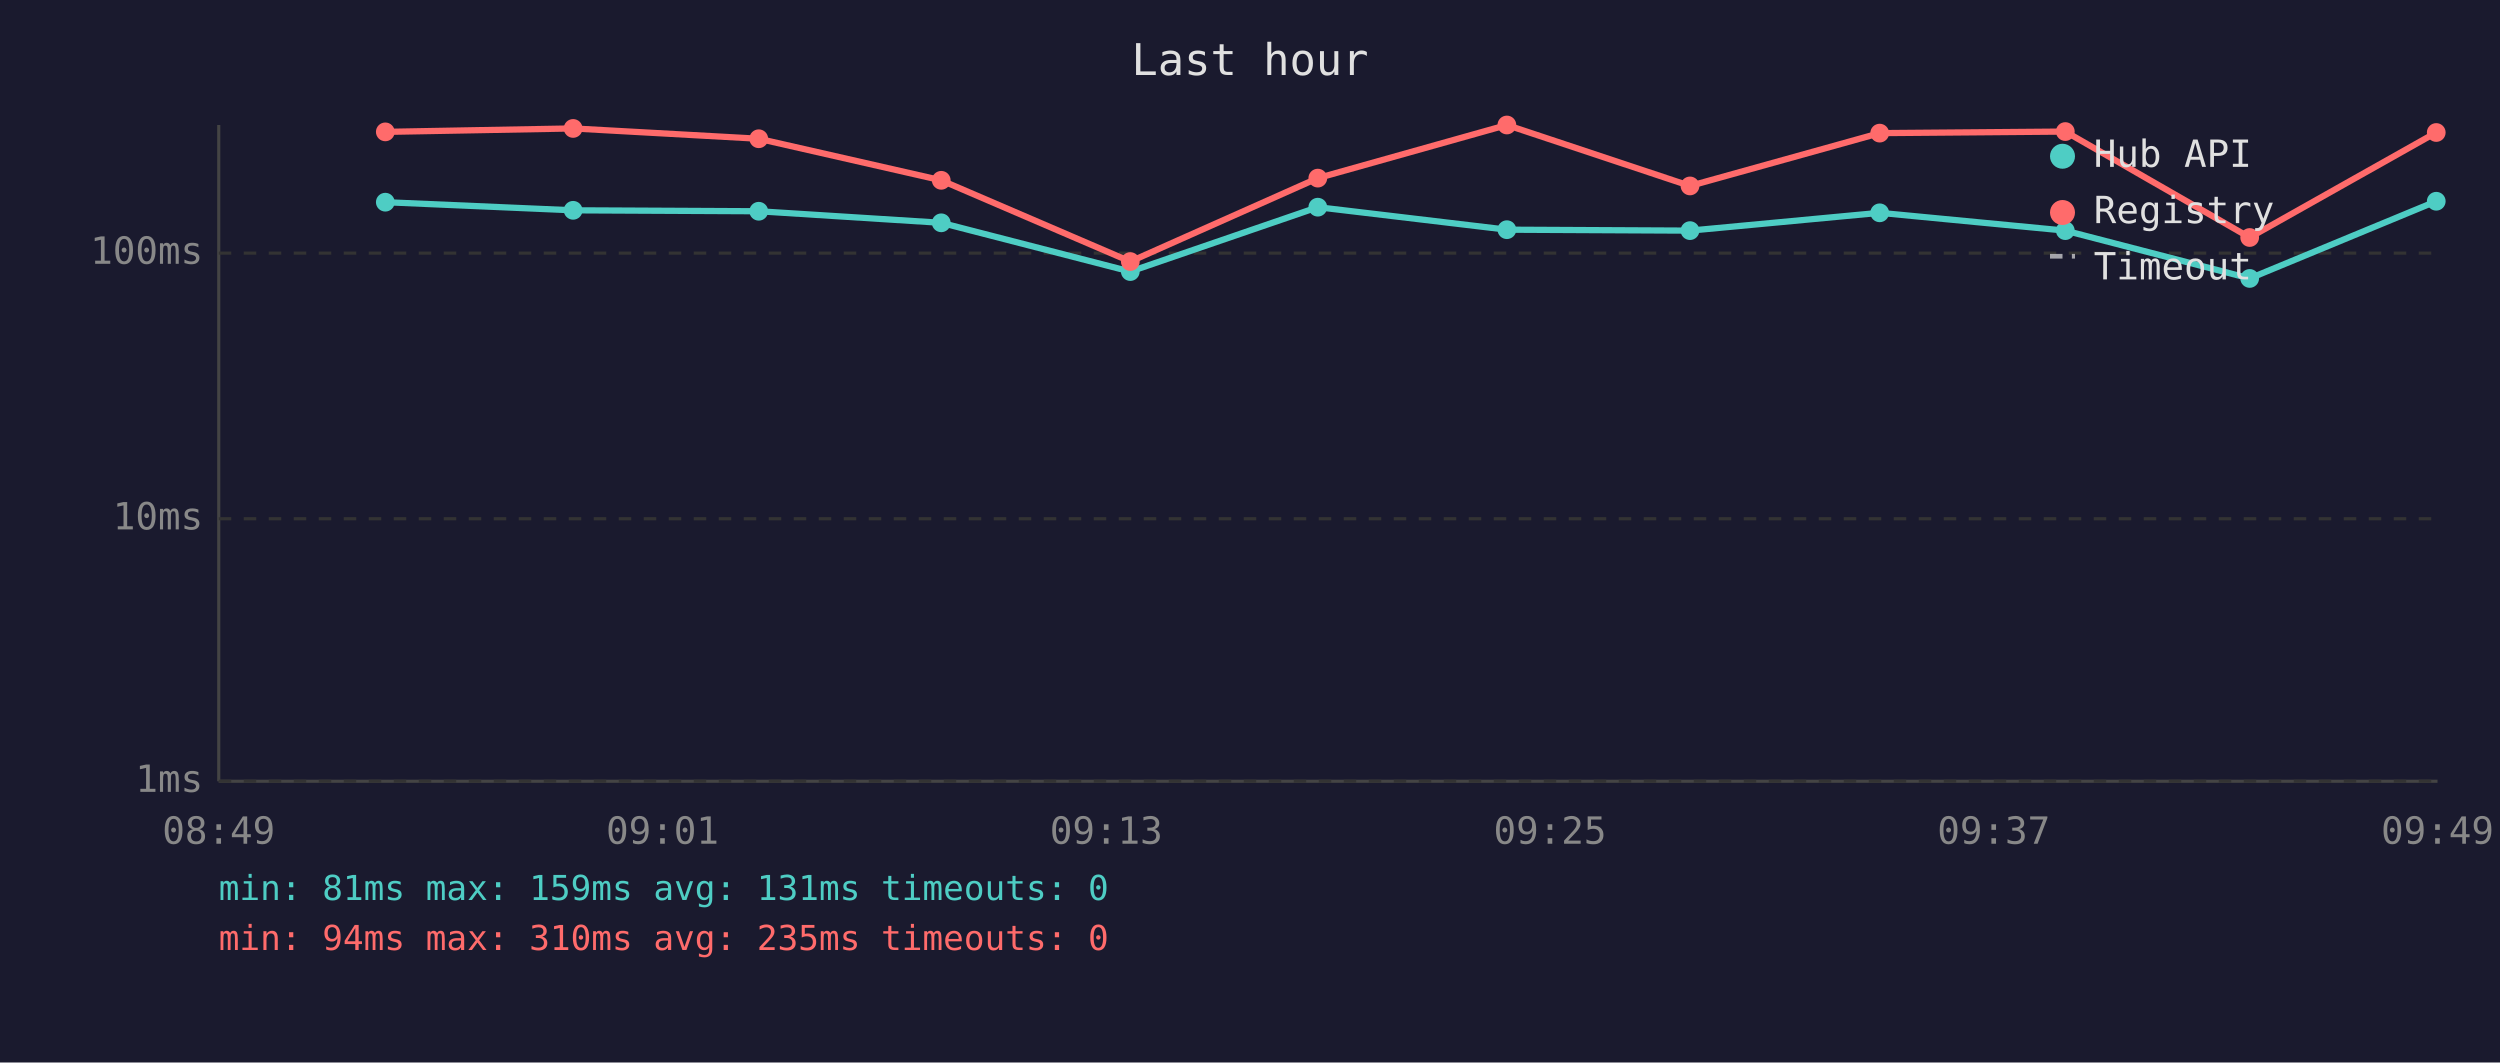
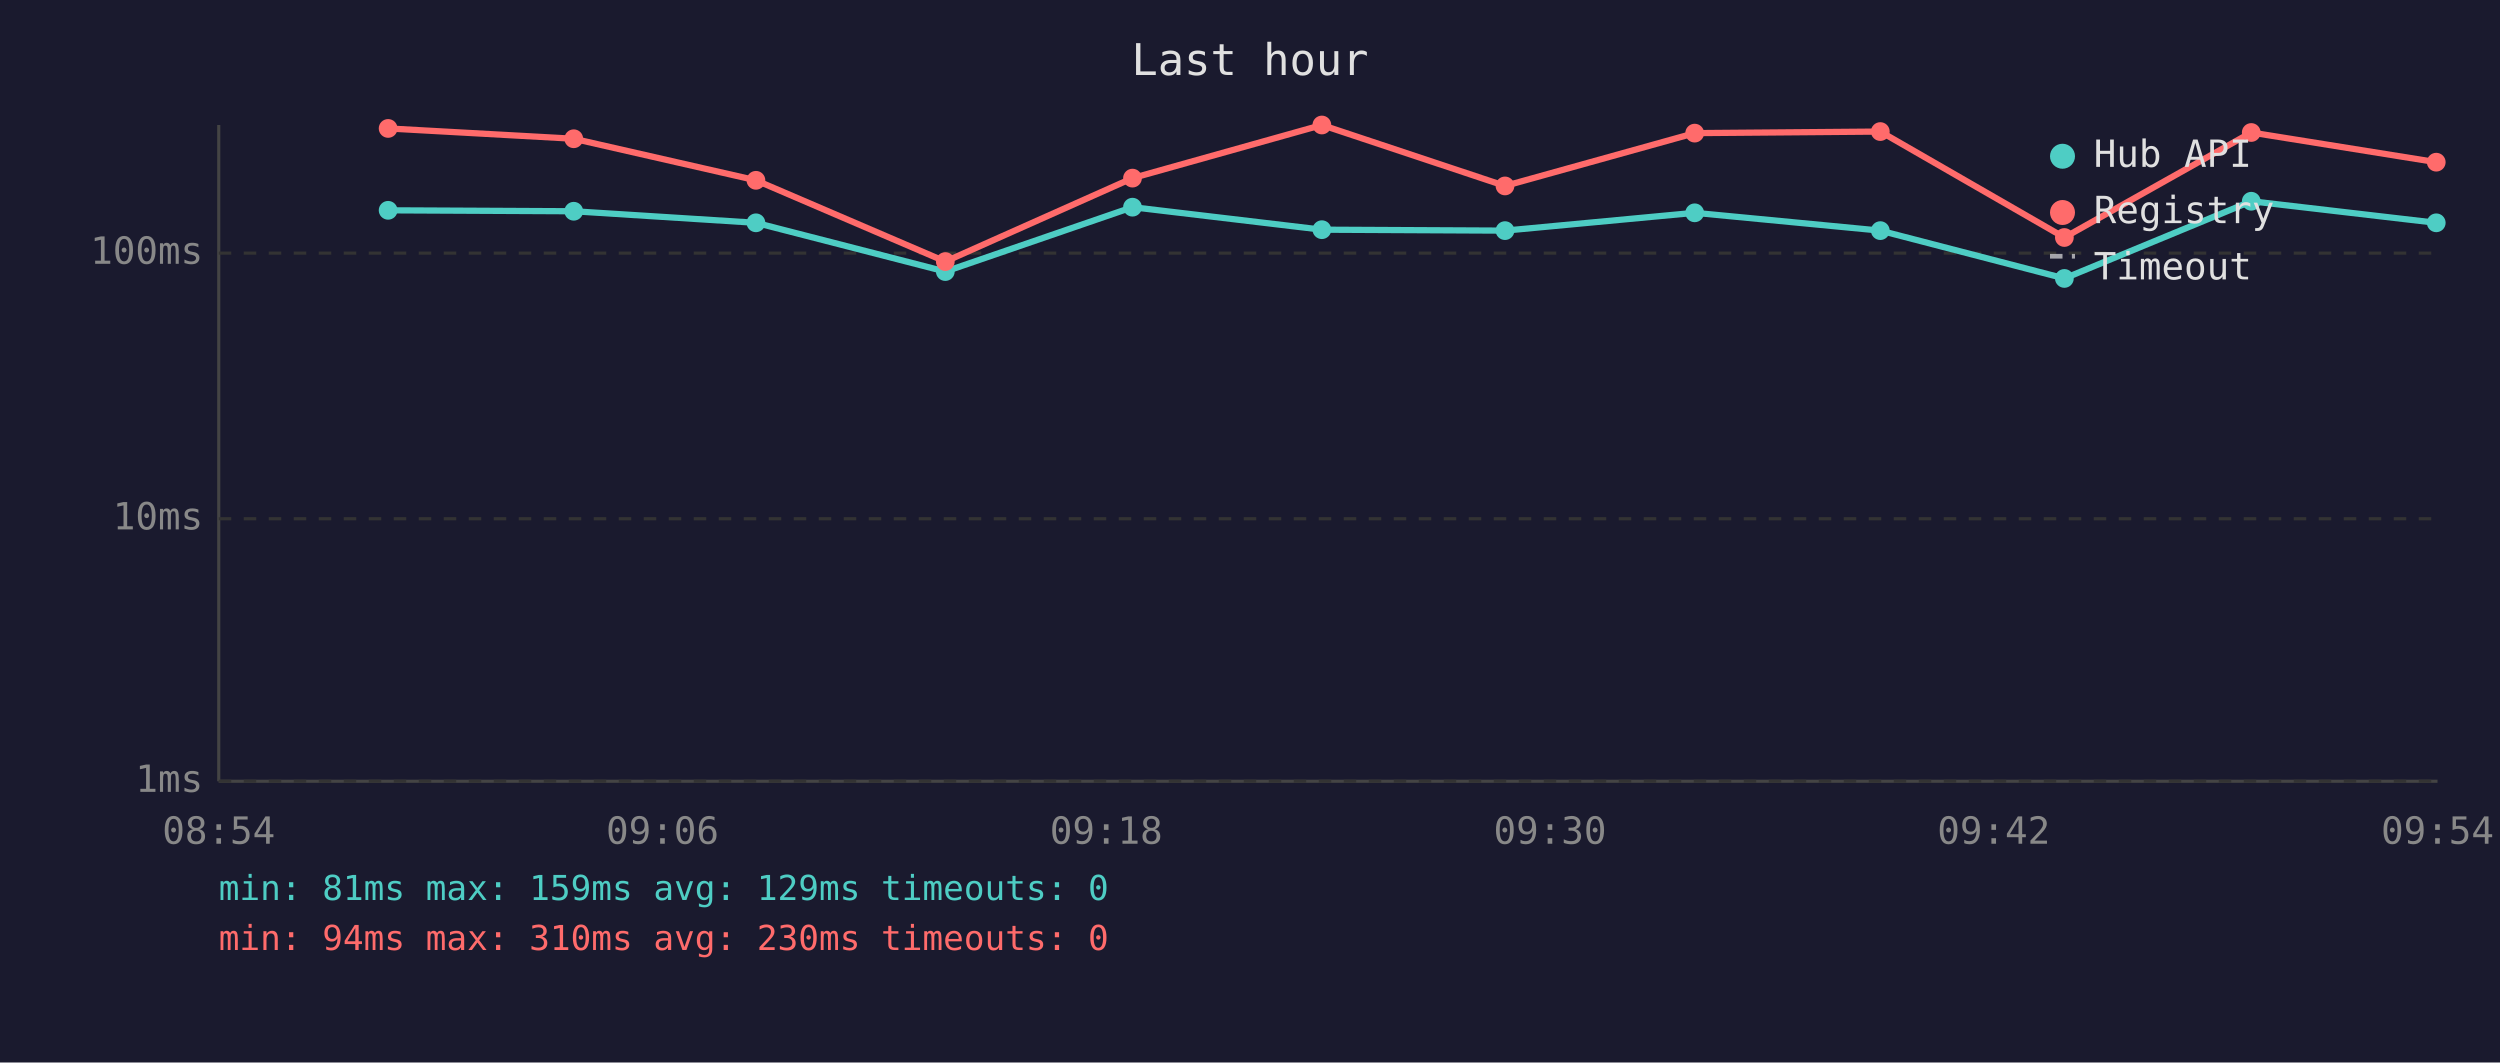
<svg xmlns="http://www.w3.org/2000/svg" viewBox="0 0 800 340" font-family="monospace" font-size="12">
  <rect width="800" height="340" fill="#1a1a2e" />
  <text x="400" y="24" fill="#e0e0e0" font-size="14" text-anchor="middle">Last hour</text>
  <line x1="70" y1="40" x2="70" y2="250" stroke="#444" stroke-width="1" />
  <line x1="70" y1="250" x2="780" y2="250" stroke="#444" stroke-width="1" />
  <line x1="70" y1="250" x2="780" y2="250" stroke="#333" stroke-width="1" stroke-dasharray="4" />
  <text x="65" y="250" fill="#888" text-anchor="end" dominant-baseline="middle">1ms</text>
  <line x1="70" y1="166" x2="780" y2="166" stroke="#333" stroke-width="1" stroke-dasharray="4" />
  <text x="65" y="166" fill="#888" text-anchor="end" dominant-baseline="middle">10ms</text>
  <line x1="70" y1="81" x2="780" y2="81" stroke="#333" stroke-width="1" stroke-dasharray="4" />
  <text x="65" y="81" fill="#888" text-anchor="end" dominant-baseline="middle">100ms</text>
-   <text x="70" y="270" fill="#888" text-anchor="middle">08:49</text>
-   <text x="212" y="270" fill="#888" text-anchor="middle">09:01</text>
-   <text x="354" y="270" fill="#888" text-anchor="middle">09:13</text>
-   <text x="496" y="270" fill="#888" text-anchor="middle">09:25</text>
-   <text x="638" y="270" fill="#888" text-anchor="middle">09:37</text>
-   <text x="780" y="270" fill="#888" text-anchor="middle">09:49</text>
-   <polyline points="123.3,64.7 183.4,67.3 242.8,67.6 301.2,71.3 361.7,86.9 421.7,66.3 482.2,73.5 540.8,73.8 601.5,68.1 660.9,73.8 719.9,89.1 779.6,64.4" fill="none" stroke="#4ecdc4" stroke-width="2" opacity="1" />
-   <circle cx="123.3" cy="64.7" r="3" fill="#4ecdc4" />
-   <circle cx="183.4" cy="67.3" r="3" fill="#4ecdc4" />
-   <circle cx="242.8" cy="67.6" r="3" fill="#4ecdc4" />
-   <circle cx="301.2" cy="71.3" r="3" fill="#4ecdc4" />
-   <circle cx="361.7" cy="86.9" r="3" fill="#4ecdc4" />
-   <circle cx="421.7" cy="66.3" r="3" fill="#4ecdc4" />
-   <circle cx="482.2" cy="73.5" r="3" fill="#4ecdc4" />
-   <circle cx="540.8" cy="73.8" r="3" fill="#4ecdc4" />
-   <circle cx="601.5" cy="68.1" r="3" fill="#4ecdc4" />
-   <circle cx="660.9" cy="73.8" r="3" fill="#4ecdc4" />
-   <circle cx="719.9" cy="89.1" r="3" fill="#4ecdc4" />
-   <circle cx="779.6" cy="64.4" r="3" fill="#4ecdc4" />
-   <polyline points="123.3,42.2 183.4,41.1 242.8,44.4 301.2,57.7 361.7,83.7 421.7,57.0 482.2,40.0 540.8,59.5 601.5,42.6 660.9,42.1 719.9,76.0 779.6,42.4" fill="none" stroke="#ff6b6b" stroke-width="2" opacity="1" />
-   <circle cx="123.3" cy="42.2" r="3" fill="#ff6b6b" />
-   <circle cx="183.4" cy="41.1" r="3" fill="#ff6b6b" />
-   <circle cx="242.8" cy="44.4" r="3" fill="#ff6b6b" />
-   <circle cx="301.2" cy="57.7" r="3" fill="#ff6b6b" />
-   <circle cx="361.7" cy="83.7" r="3" fill="#ff6b6b" />
-   <circle cx="421.7" cy="57.0" r="3" fill="#ff6b6b" />
-   <circle cx="482.2" cy="40.0" r="3" fill="#ff6b6b" />
-   <circle cx="540.8" cy="59.5" r="3" fill="#ff6b6b" />
-   <circle cx="601.5" cy="42.6" r="3" fill="#ff6b6b" />
-   <circle cx="660.9" cy="42.1" r="3" fill="#ff6b6b" />
-   <circle cx="719.9" cy="76.0" r="3" fill="#ff6b6b" />
-   <circle cx="779.6" cy="42.4" r="3" fill="#ff6b6b" />
+   <text x="70" y="270" fill="#888" text-anchor="middle">08:54</text>
+   <text x="212" y="270" fill="#888" text-anchor="middle">09:06</text>
+   <text x="354" y="270" fill="#888" text-anchor="middle">09:18</text>
+   <text x="496" y="270" fill="#888" text-anchor="middle">09:30</text>
+   <text x="638" y="270" fill="#888" text-anchor="middle">09:42</text>
+   <text x="780" y="270" fill="#888" text-anchor="middle">09:54</text>
+   <polyline points="124.2,67.3 183.6,67.6 241.9,71.3 302.5,86.9 362.4,66.3 423.0,73.5 481.6,73.8 542.3,68.1 601.7,73.8 660.6,89.1 720.4,64.4 779.6,71.3" fill="none" stroke="#4ecdc4" stroke-width="2" opacity="1" />
+   <circle cx="124.2" cy="67.3" r="3" fill="#4ecdc4" />
+   <circle cx="183.6" cy="67.6" r="3" fill="#4ecdc4" />
+   <circle cx="241.9" cy="71.3" r="3" fill="#4ecdc4" />
+   <circle cx="302.5" cy="86.9" r="3" fill="#4ecdc4" />
+   <circle cx="362.4" cy="66.3" r="3" fill="#4ecdc4" />
+   <circle cx="423.0" cy="73.5" r="3" fill="#4ecdc4" />
+   <circle cx="481.6" cy="73.8" r="3" fill="#4ecdc4" />
+   <circle cx="542.3" cy="68.1" r="3" fill="#4ecdc4" />
+   <circle cx="601.7" cy="73.8" r="3" fill="#4ecdc4" />
+   <circle cx="660.6" cy="89.1" r="3" fill="#4ecdc4" />
+   <circle cx="720.4" cy="64.4" r="3" fill="#4ecdc4" />
+   <circle cx="779.6" cy="71.3" r="3" fill="#4ecdc4" />
+   <polyline points="124.2,41.1 183.6,44.4 241.9,57.7 302.5,83.7 362.4,57.0 423.0,40.0 481.6,59.5 542.3,42.6 601.7,42.1 660.6,76.0 720.4,42.4 779.6,51.9" fill="none" stroke="#ff6b6b" stroke-width="2" opacity="1" />
+   <circle cx="124.2" cy="41.1" r="3" fill="#ff6b6b" />
+   <circle cx="183.6" cy="44.4" r="3" fill="#ff6b6b" />
+   <circle cx="241.9" cy="57.7" r="3" fill="#ff6b6b" />
+   <circle cx="302.5" cy="83.7" r="3" fill="#ff6b6b" />
+   <circle cx="362.4" cy="57.0" r="3" fill="#ff6b6b" />
+   <circle cx="423.0" cy="40.0" r="3" fill="#ff6b6b" />
+   <circle cx="481.6" cy="59.5" r="3" fill="#ff6b6b" />
+   <circle cx="542.3" cy="42.6" r="3" fill="#ff6b6b" />
+   <circle cx="601.7" cy="42.1" r="3" fill="#ff6b6b" />
+   <circle cx="660.6" cy="76.0" r="3" fill="#ff6b6b" />
+   <circle cx="720.4" cy="42.4" r="3" fill="#ff6b6b" />
+   <circle cx="779.6" cy="51.9" r="3" fill="#ff6b6b" />
  <circle cx="660" cy="50" r="4" fill="#4ecdc4" />
  <text x="670" y="50" fill="#e0e0e0" dominant-baseline="middle">Hub API</text>
  <circle cx="660" cy="68" r="4" fill="#ff6b6b" />
  <text x="670" y="68" fill="#e0e0e0" dominant-baseline="middle">Registry</text>
  <line x1="656" y1="82" x2="664" y2="82" stroke="#e0e0e0" stroke-width="1.5" stroke-dasharray="4,3" opacity="0.7" />
  <text x="670" y="86" fill="#e0e0e0" dominant-baseline="middle">Timeout</text>
-   <text x="70" y="288" fill="#4ecdc4" font-size="11">min: 81ms  max: 159ms  avg: 131ms  timeouts: 0</text>
-   <text x="70" y="304" fill="#ff6b6b" font-size="11">min: 94ms  max: 310ms  avg: 235ms  timeouts: 0</text>
+   <text x="70" y="288" fill="#4ecdc4" font-size="11">min: 81ms  max: 159ms  avg: 129ms  timeouts: 0</text>
+   <text x="70" y="304" fill="#ff6b6b" font-size="11">min: 94ms  max: 310ms  avg: 230ms  timeouts: 0</text>
</svg>
